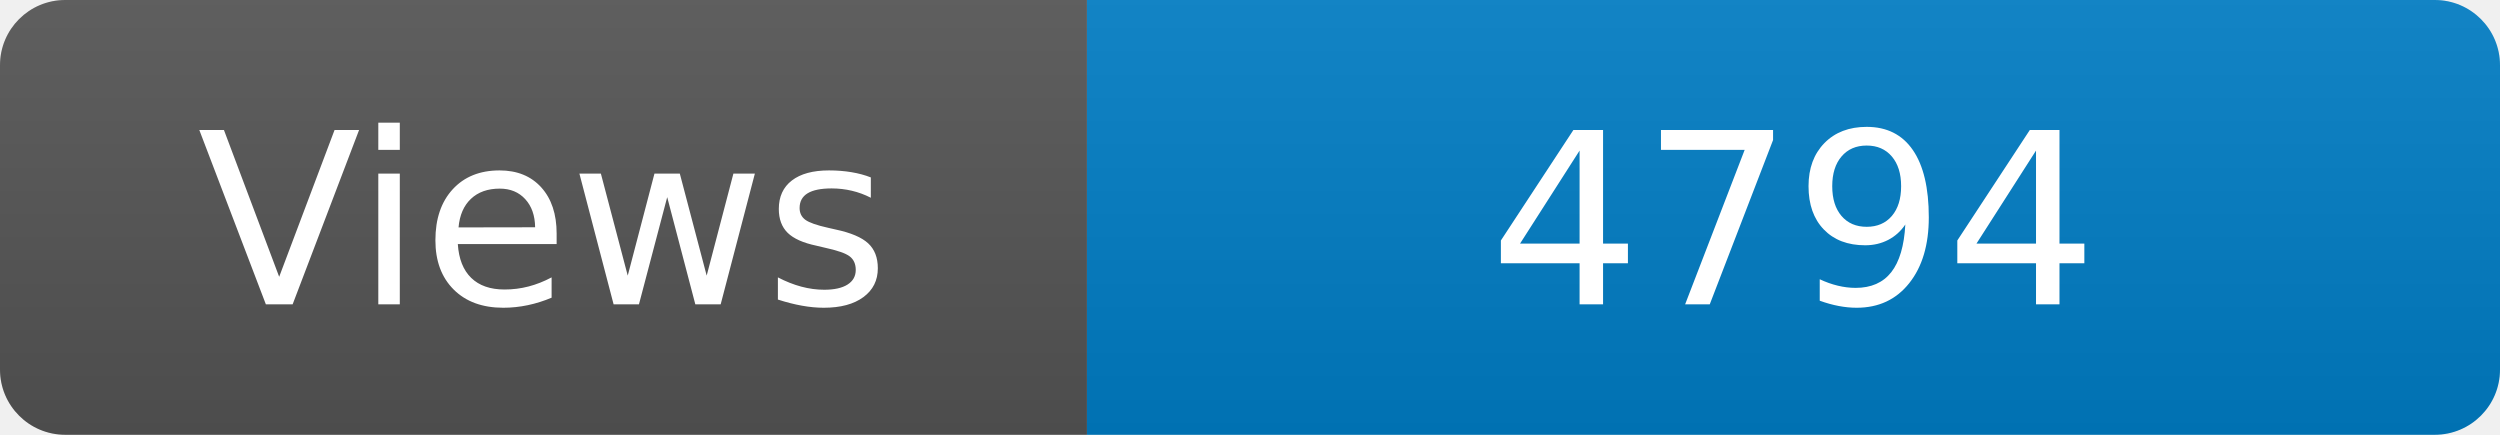
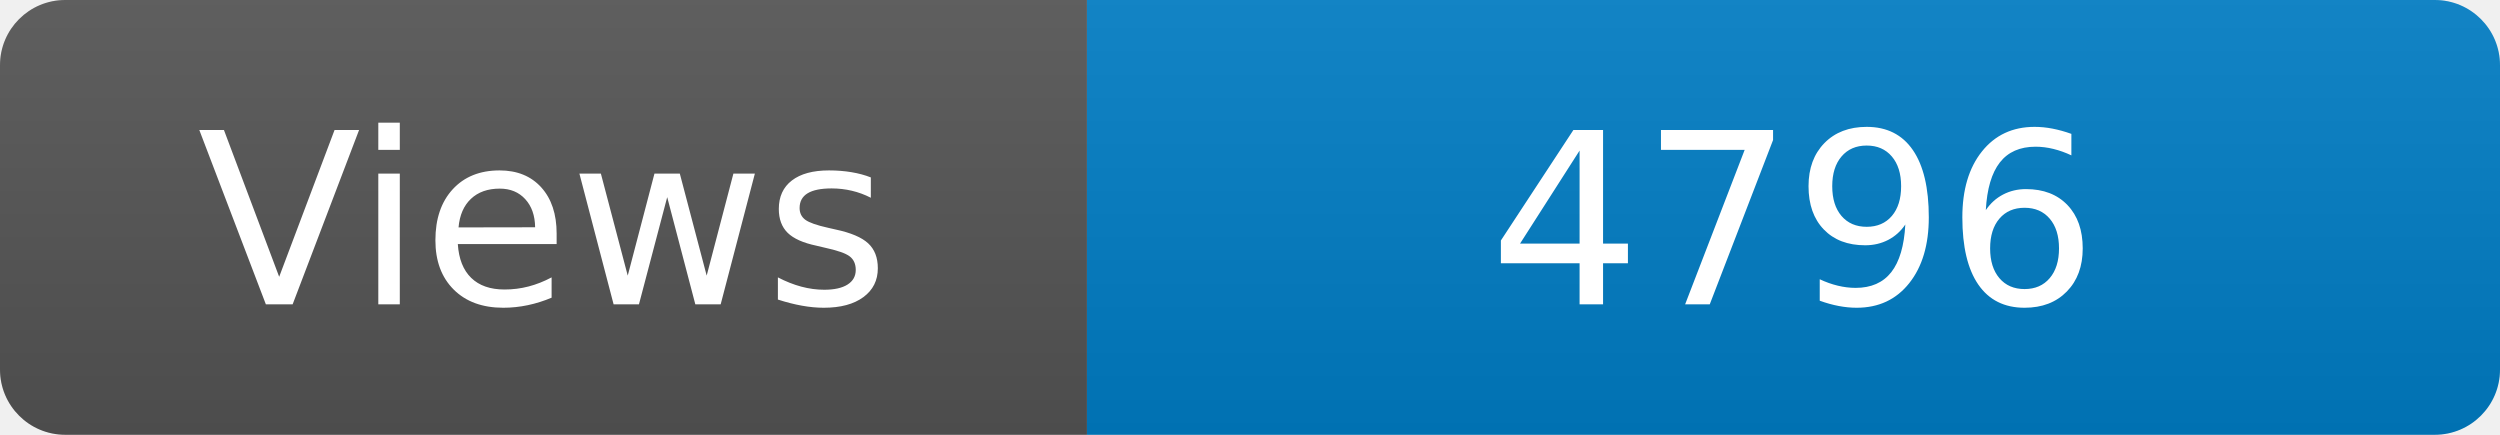
<svg xmlns="http://www.w3.org/2000/svg" width="115" height="20" role="img" aria-label="Maintained?: yes">
  <linearGradient id="s" x2="0" y2="100%">
    <stop offset="0" stop-color="#bbb" stop-opacity=".1" />
    <stop offset="1" stop-opacity=".1" />
  </linearGradient>
  <clipPath id="r">
    <rect width="115" height="20" rx="3" fill="#fff" />
  </clipPath>
  <g clip-path="url(#r)">
    <rect width="50" height="20" fill="#555" />
    <rect x="50" width="160" height="20" fill="#007ec6" />
    <rect width="115" height="20" fill="url(#s)" />
  </g>
  <g fill="#fff" text-anchor="middle" font-family="Verdana,Geneva,DejaVu Sans,sans-serif" font-size="110">
    <text x="250" y="140" transform="scale(.1)" fill="#fff">Views</text>
-     <text x="825" y="140" transform="scale(.1)" fill="#fff">4794</text>
+     <text x="825" y="140" transform="scale(.1)" fill="#fff">4796</text>
  </g>
</svg>
